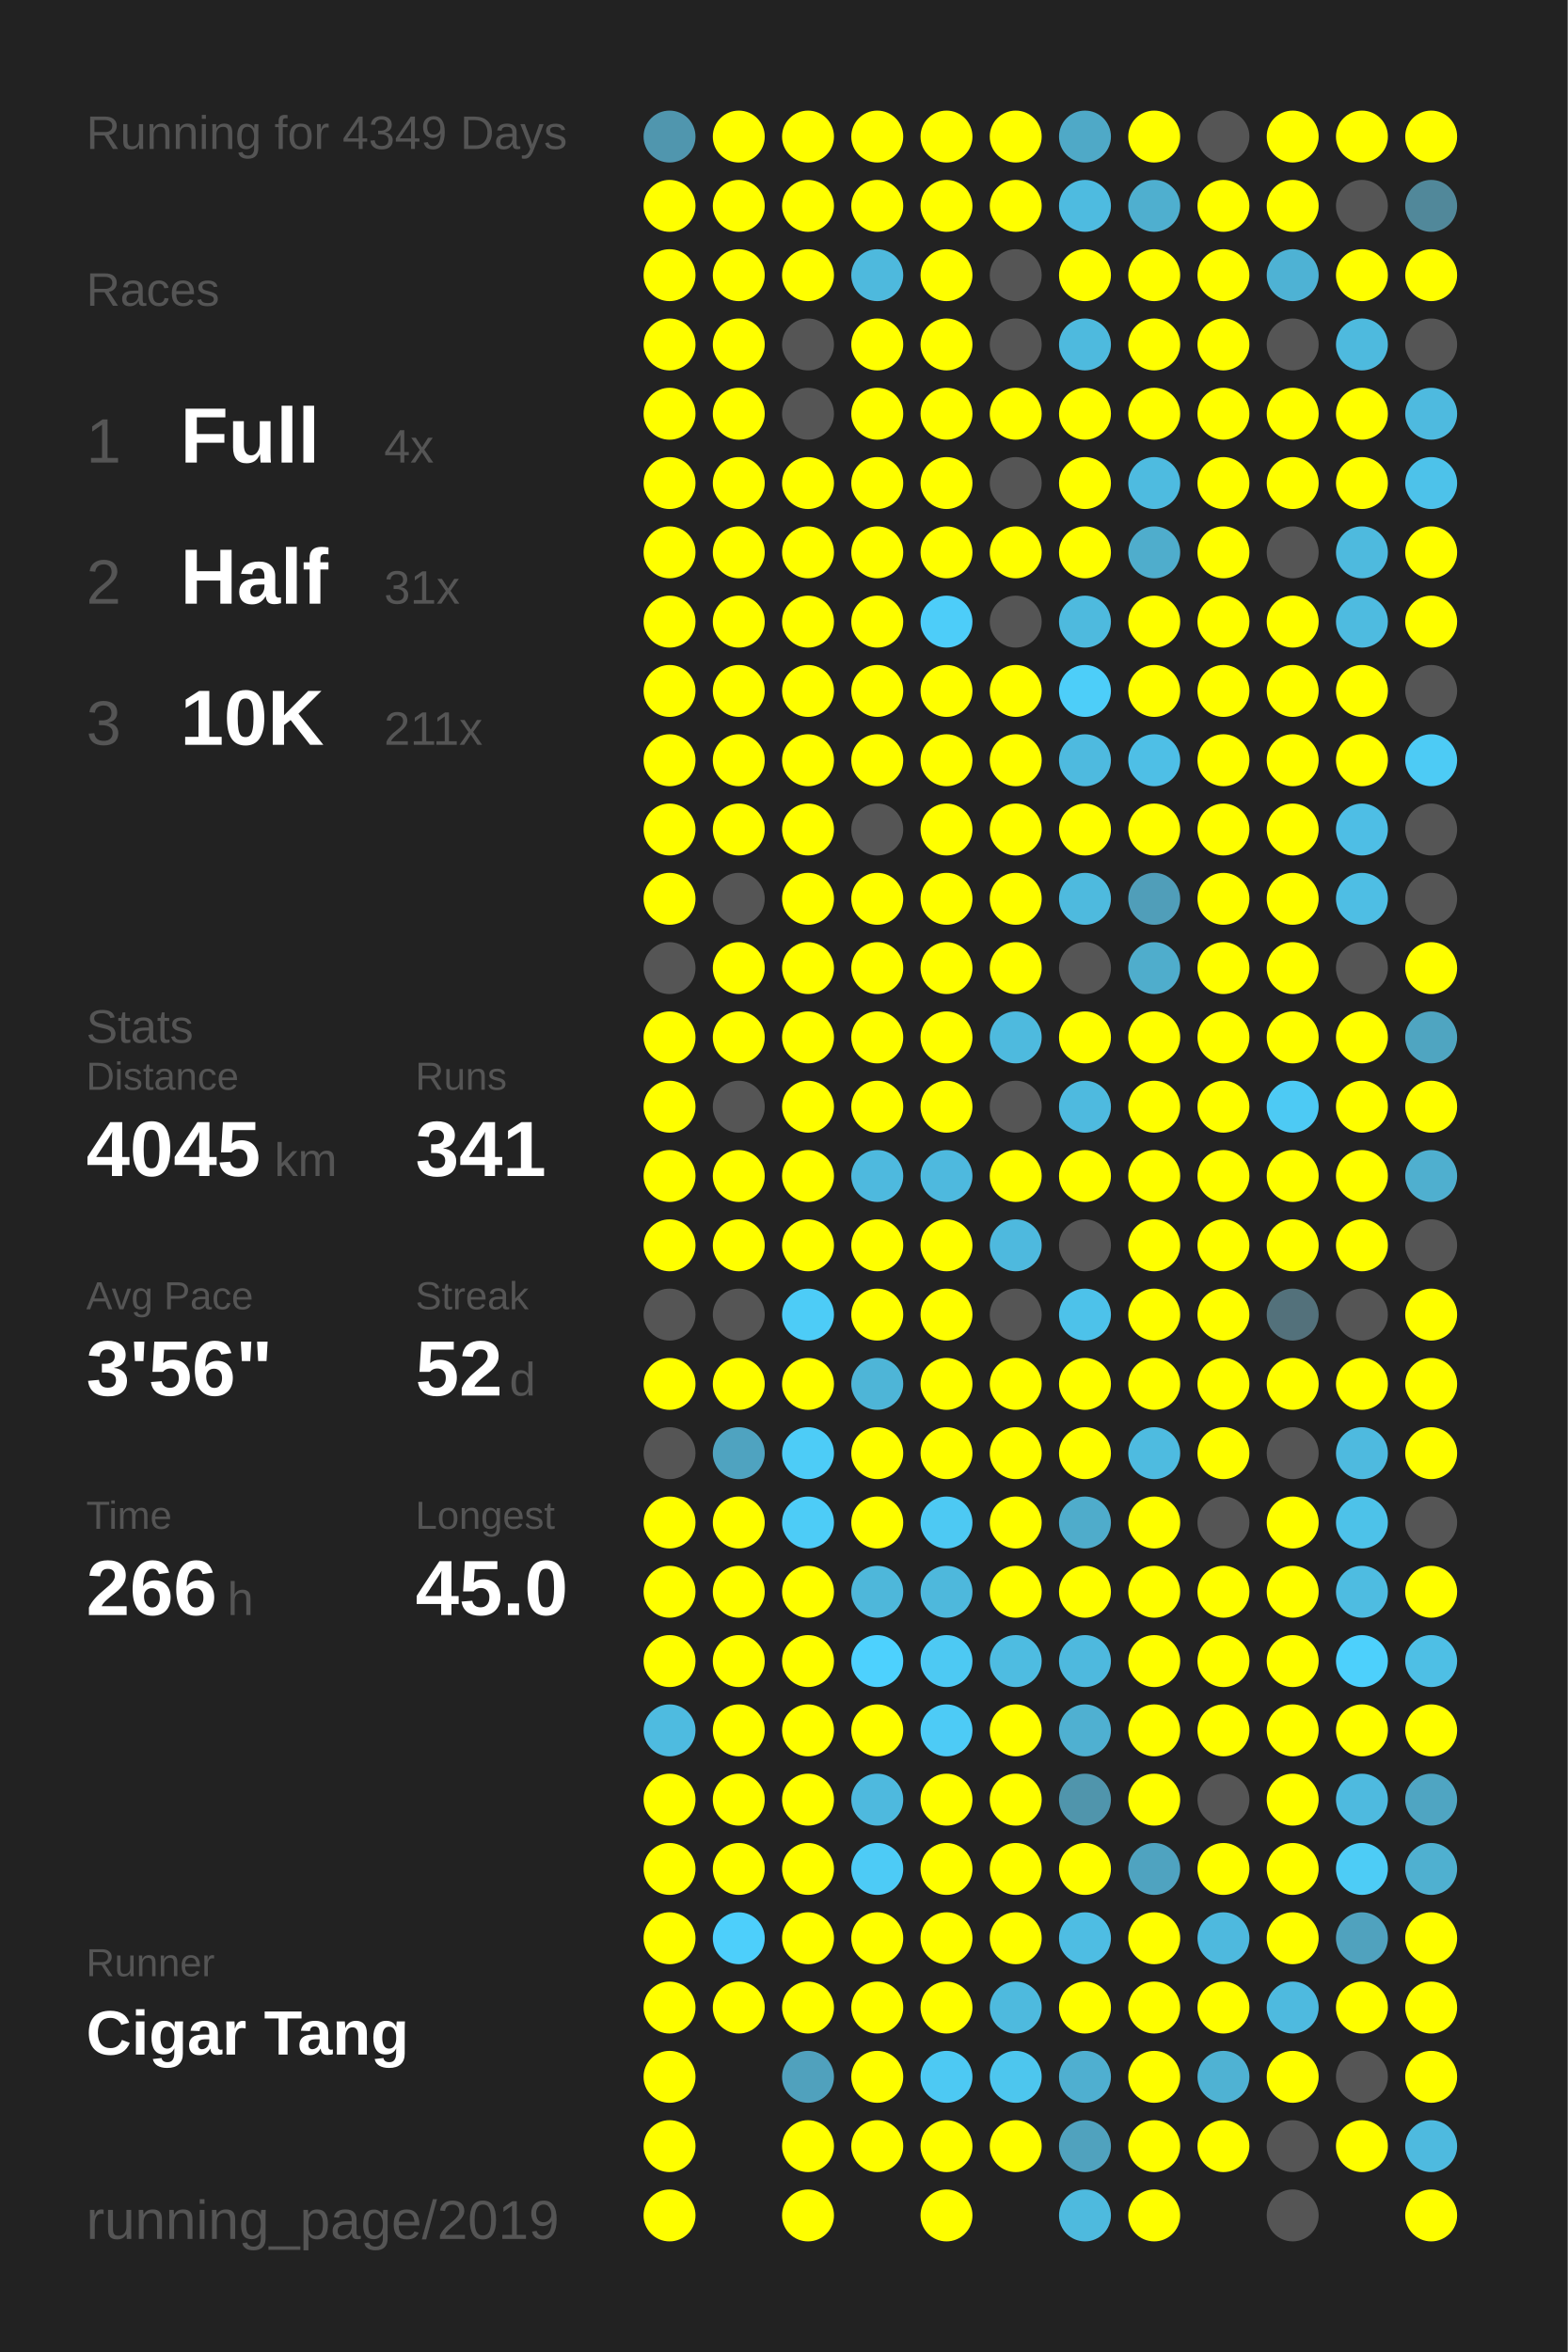
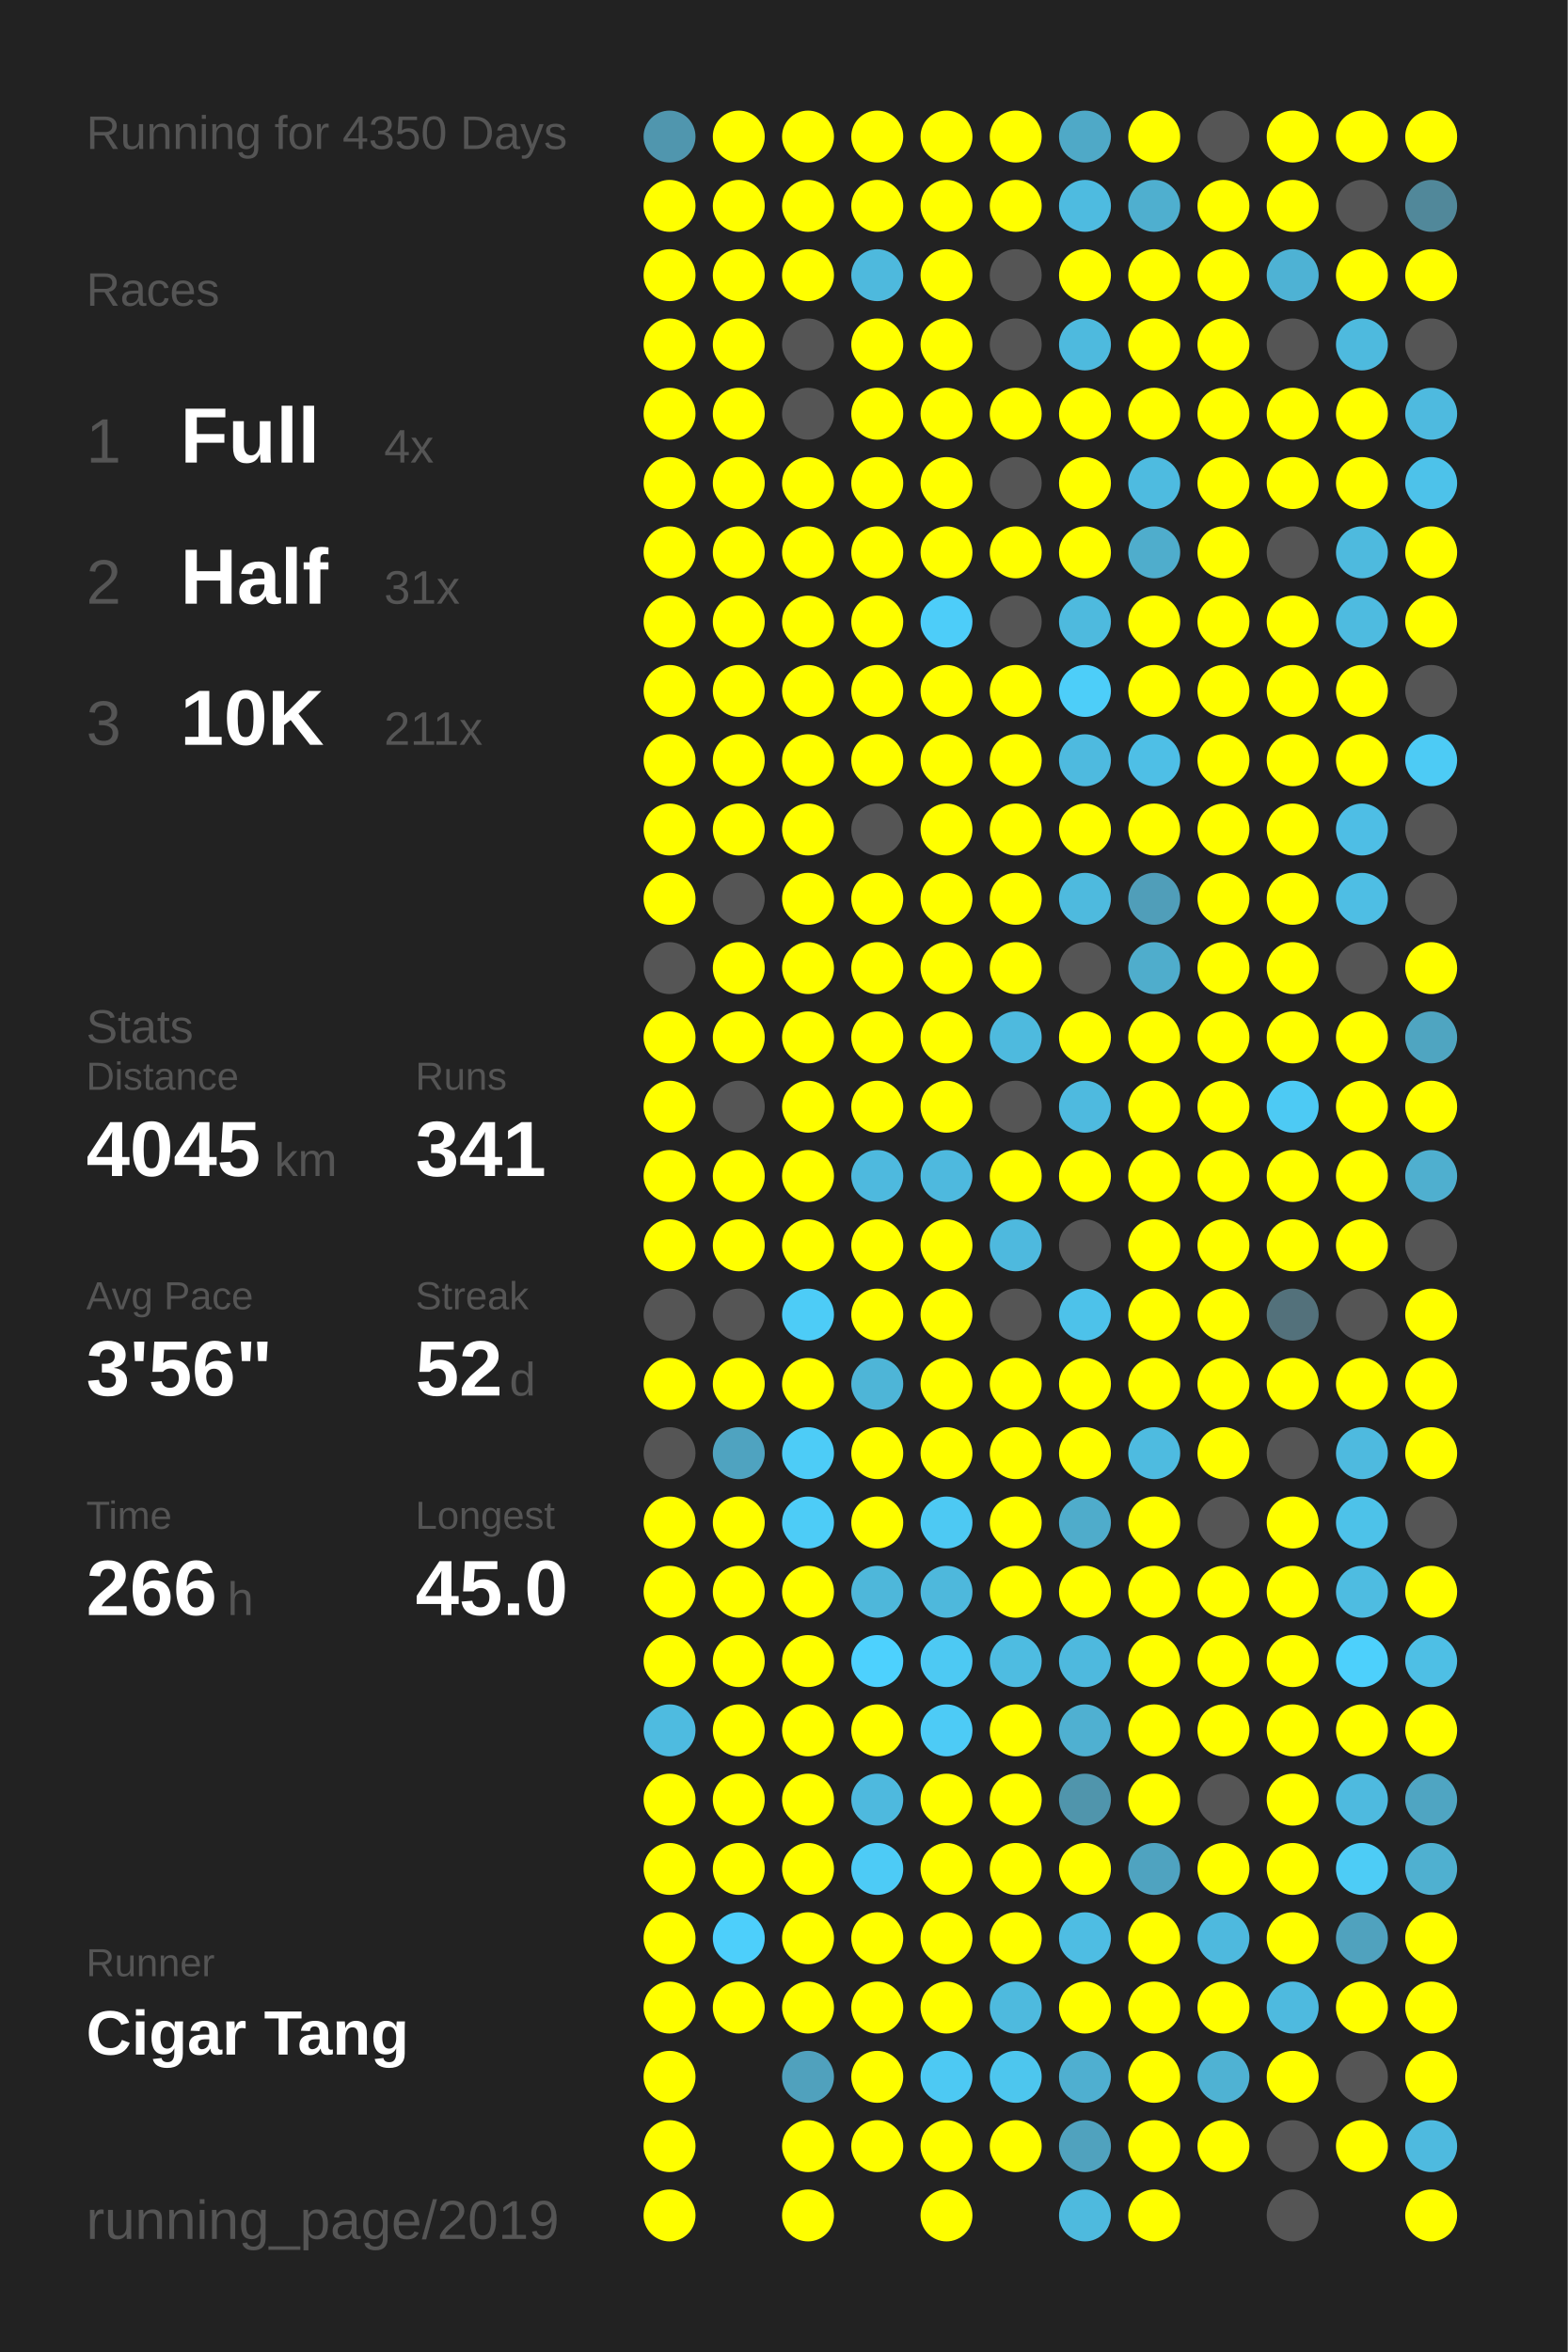
<svg xmlns="http://www.w3.org/2000/svg" baseProfile="full" height="300mm" version="1.1" viewBox="0,0,200,300" width="200mm">
  <defs />
  <rect fill="#222222" height="300" width="200" x="0" y="0" />
-   <text fill="#555555" style="font-size:6px; font-family:Arial;" x="11" y="19">Running for 4349 Days</text>
+   <text fill="#555555" style="font-size:6px; font-family:Arial;" x="11" y="19">Running for 4350 Days</text>
  <text fill="#555555" style="font-size:6px; font-family:Arial;" x="11" y="39">Races</text>
  <text fill="#555555" style="font-size:8px; font-family:Arial;" x="11" y="59">1</text>
  <text fill="#FFFFFF" style="font-size:10px; font-family:Arial; font-weight:bold;" x="23" y="59">Full</text>
  <text fill="#555555" style="font-size:6px; font-family:Arial;" x="49" y="59">4x</text>
  <text fill="#555555" style="font-size:8px; font-family:Arial;" x="11" y="77">2</text>
  <text fill="#FFFFFF" style="font-size:10px; font-family:Arial; font-weight:bold;" x="23" y="77">Half</text>
  <text fill="#555555" style="font-size:6px; font-family:Arial;" x="49" y="77">31x</text>
  <text fill="#555555" style="font-size:8px; font-family:Arial;" x="11" y="95">3</text>
  <text fill="#FFFFFF" style="font-size:10px; font-family:Arial; font-weight:bold;" x="23" y="95">10K</text>
  <text fill="#555555" style="font-size:6px; font-family:Arial;" x="49" y="95">211x</text>
  <text fill="#555555" style="font-size:6px; font-family:Arial;" x="11" y="133">Stats</text>
  <text fill="#555555" style="font-size:5px; font-family:Arial;" x="11" y="139">Distance</text>
  <text fill="#FFFFFF" style="font-size:10px; font-family:Arial; font-weight:bold;" x="11" y="150">4045</text>
  <text fill="#555555" style="font-size:6px; font-family:Arial;" x="35" y="150">km</text>
  <text fill="#555555" style="font-size:5px; font-family:Arial;" x="53" y="139">Runs</text>
  <text fill="#FFFFFF" style="font-size:10px; font-family:Arial; font-weight:bold;" x="53" y="150">341</text>
  <text fill="#555555" style="font-size:5px; font-family:Arial;" x="11" y="167">Avg Pace</text>
  <text fill="#FFFFFF" style="font-size:10px; font-family:Arial; font-weight:bold;" x="11" y="178">3'56"</text>
  <text fill="#555555" style="font-size:5px; font-family:Arial;" x="53" y="167">Streak</text>
  <text fill="#FFFFFF" style="font-size:10px; font-family:Arial; font-weight:bold;" x="53" y="178">52</text>
  <text fill="#555555" style="font-size:6px; font-family:Arial;" x="65" y="178">d</text>
  <text fill="#555555" style="font-size:5px; font-family:Arial;" x="11" y="195">Time</text>
  <text fill="#FFFFFF" style="font-size:10px; font-family:Arial; font-weight:bold;" x="11" y="206">266</text>
  <text fill="#555555" style="font-size:6px; font-family:Arial;" x="29" y="206">h</text>
  <text fill="#555555" style="font-size:5px; font-family:Arial;" x="53" y="195">Longest</text>
  <text fill="#FFFFFF" style="font-size:10px; font-family:Arial; font-weight:bold;" x="53" y="206">45.0</text>
  <text fill="#555555" style="font-size:5px; font-family:Arial;" x="11" y="252.065">Runner</text>
  <text fill="#FFFFFF" style="font-size:8px; font-family:Arial; font-weight:bold;" x="11" y="262.065">Cigar Tang</text>
  <text fill="#555555" style="font-size:7px; font-family:Arial;" x="11" y="285.581">running_page/2019</text>
  <circle cx="85.417" cy="17.419" fill="#5096ae" r="3.312" />
  <circle cx="85.417" cy="26.258" fill="#FFFF00" r="3.312" />
  <circle cx="85.417" cy="35.097" fill="#FFFF00" r="3.312" />
  <circle cx="85.417" cy="43.935" fill="#FFFF00" r="3.312" />
  <circle cx="85.417" cy="52.774" fill="#FFFF00" r="3.312" />
  <circle cx="85.417" cy="61.613" fill="#FFFF00" r="3.312" />
  <circle cx="85.417" cy="70.452" fill="#FFFF00" r="3.312" />
  <circle cx="85.417" cy="79.29" fill="#FFFF00" r="3.312" />
  <circle cx="85.417" cy="88.129" fill="#FFFF00" r="3.312" />
  <circle cx="85.417" cy="96.968" fill="#FFFF00" r="3.312" />
  <circle cx="85.417" cy="105.806" fill="#FFFF00" r="3.312" />
  <circle cx="85.417" cy="114.645" fill="#FFFF00" r="3.312" />
  <circle cx="85.417" cy="123.484" fill="#555555" r="3.312" />
  <circle cx="85.417" cy="132.323" fill="#FFFF00" r="3.312" />
  <circle cx="85.417" cy="141.161" fill="#FFFF00" r="3.312" />
  <circle cx="85.417" cy="150" fill="#FFFF00" r="3.312" />
  <circle cx="85.417" cy="158.839" fill="#FFFF00" r="3.312" />
  <circle cx="85.417" cy="167.677" fill="#555555" r="3.312" />
  <circle cx="85.417" cy="176.516" fill="#FFFF00" r="3.312" />
  <circle cx="85.417" cy="185.355" fill="#555555" r="3.312" />
  <circle cx="85.417" cy="194.194" fill="#FFFF00" r="3.312" />
  <circle cx="85.417" cy="203.032" fill="#FFFF00" r="3.312" />
  <circle cx="85.417" cy="211.871" fill="#FFFF00" r="3.312" />
  <circle cx="85.417" cy="220.71" fill="#4ebbe0" r="3.312" />
  <circle cx="85.417" cy="229.548" fill="#FFFF00" r="3.312" />
  <circle cx="85.417" cy="238.387" fill="#FFFF00" r="3.312" />
  <circle cx="85.417" cy="247.226" fill="#FFFF00" r="3.312" />
  <circle cx="85.417" cy="256.065" fill="#FFFF00" r="3.312" />
  <circle cx="85.417" cy="264.903" fill="#FFFF00" r="3.312" />
  <circle cx="85.417" cy="273.742" fill="#FFFF00" r="3.312" />
  <circle cx="85.417" cy="282.581" fill="#FFFF00" r="3.312" />
  <circle cx="94.25" cy="17.419" fill="#FFFF00" r="3.312" />
  <circle cx="94.25" cy="26.258" fill="#FFFF00" r="3.312" />
  <circle cx="94.25" cy="35.097" fill="#FFFF00" r="3.312" />
  <circle cx="94.25" cy="43.935" fill="#FFFF00" r="3.312" />
  <circle cx="94.25" cy="52.774" fill="#FFFF00" r="3.312" />
  <circle cx="94.25" cy="61.613" fill="#FFFF00" r="3.312" />
  <circle cx="94.25" cy="70.452" fill="#FFFF00" r="3.312" />
  <circle cx="94.25" cy="79.29" fill="#FFFF00" r="3.312" />
  <circle cx="94.25" cy="88.129" fill="#FFFF00" r="3.312" />
  <circle cx="94.25" cy="96.968" fill="#FFFF00" r="3.312" />
  <circle cx="94.25" cy="105.806" fill="#FFFF00" r="3.312" />
  <circle cx="94.25" cy="114.645" fill="#555555" r="3.312" />
  <circle cx="94.25" cy="123.484" fill="#FFFF00" r="3.312" />
  <circle cx="94.25" cy="132.323" fill="#FFFF00" r="3.312" />
  <circle cx="94.25" cy="141.161" fill="#555555" r="3.312" />
  <circle cx="94.25" cy="150" fill="#FFFF00" r="3.312" />
  <circle cx="94.25" cy="158.839" fill="#FFFF00" r="3.312" />
  <circle cx="94.25" cy="167.677" fill="#555555" r="3.312" />
  <circle cx="94.25" cy="176.516" fill="#FFFF00" r="3.312" />
  <circle cx="94.25" cy="185.355" fill="#4fa3c0" r="3.312" />
  <circle cx="94.25" cy="194.194" fill="#FFFF00" r="3.312" />
  <circle cx="94.25" cy="203.032" fill="#FFFF00" r="3.312" />
  <circle cx="94.25" cy="211.871" fill="#FFFF00" r="3.312" />
  <circle cx="94.25" cy="220.71" fill="#FFFF00" r="3.312" />
  <circle cx="94.25" cy="229.548" fill="#FFFF00" r="3.312" />
  <circle cx="94.25" cy="238.387" fill="#FFFF00" r="3.312" />
  <circle cx="94.25" cy="247.226" fill="#4dcffb" r="3.312" />
  <circle cx="94.25" cy="256.065" fill="#FFFF00" r="3.312" />
  <circle cx="103.083" cy="17.419" fill="#FFFF00" r="3.312" />
  <circle cx="103.083" cy="26.258" fill="#FFFF00" r="3.312" />
  <circle cx="103.083" cy="35.097" fill="#FFFF00" r="3.312" />
  <circle cx="103.083" cy="43.935" fill="#555555" r="3.312" />
  <circle cx="103.083" cy="52.774" fill="#555555" r="3.312" />
  <circle cx="103.083" cy="61.613" fill="#FFFF00" r="3.312" />
  <circle cx="103.083" cy="70.452" fill="#FFFF00" r="3.312" />
  <circle cx="103.083" cy="79.29" fill="#FFFF00" r="3.312" />
  <circle cx="103.083" cy="88.129" fill="#FFFF00" r="3.312" />
  <circle cx="103.083" cy="96.968" fill="#FFFF00" r="3.312" />
  <circle cx="103.083" cy="105.806" fill="#FFFF00" r="3.312" />
  <circle cx="103.083" cy="114.645" fill="#FFFF00" r="3.312" />
  <circle cx="103.083" cy="123.484" fill="#FFFF00" r="3.312" />
  <circle cx="103.083" cy="132.323" fill="#FFFF00" r="3.312" />
  <circle cx="103.083" cy="141.161" fill="#FFFF00" r="3.312" />
  <circle cx="103.083" cy="150" fill="#FFFF00" r="3.312" />
  <circle cx="103.083" cy="158.839" fill="#FFFF00" r="3.312" />
  <circle cx="103.083" cy="167.677" fill="#4dccf7" r="3.312" />
  <circle cx="103.083" cy="176.516" fill="#FFFF00" r="3.312" />
  <circle cx="103.083" cy="185.355" fill="#4dccf7" r="3.312" />
  <circle cx="103.083" cy="194.194" fill="#4dccf7" r="3.312" />
  <circle cx="103.083" cy="203.032" fill="#FFFF00" r="3.312" />
  <circle cx="103.083" cy="211.871" fill="#FFFF00" r="3.312" />
  <circle cx="103.083" cy="220.71" fill="#FFFF00" r="3.312" />
  <circle cx="103.083" cy="229.548" fill="#FFFF00" r="3.312" />
  <circle cx="103.083" cy="238.387" fill="#FFFF00" r="3.312" />
  <circle cx="103.083" cy="247.226" fill="#FFFF00" r="3.312" />
  <circle cx="103.083" cy="256.065" fill="#FFFF00" r="3.312" />
  <circle cx="103.083" cy="264.903" fill="#50a1bd" r="3.312" />
  <circle cx="103.083" cy="273.742" fill="#FFFF00" r="3.312" />
  <circle cx="103.083" cy="282.581" fill="#FFFF00" r="3.312" />
  <circle cx="111.917" cy="17.419" fill="#FFFF00" r="3.312" />
  <circle cx="111.917" cy="26.258" fill="#FFFF00" r="3.312" />
  <circle cx="111.917" cy="35.097" fill="#4eb9dd" r="3.312" />
  <circle cx="111.917" cy="43.935" fill="#FFFF00" r="3.312" />
  <circle cx="111.917" cy="52.774" fill="#FFFF00" r="3.312" />
  <circle cx="111.917" cy="61.613" fill="#FFFF00" r="3.312" />
  <circle cx="111.917" cy="70.452" fill="#FFFF00" r="3.312" />
  <circle cx="111.917" cy="79.29" fill="#FFFF00" r="3.312" />
  <circle cx="111.917" cy="88.129" fill="#FFFF00" r="3.312" />
  <circle cx="111.917" cy="96.968" fill="#FFFF00" r="3.312" />
  <circle cx="111.917" cy="105.806" fill="#555555" r="3.312" />
  <circle cx="111.917" cy="114.645" fill="#FFFF00" r="3.312" />
  <circle cx="111.917" cy="123.484" fill="#FFFF00" r="3.312" />
  <circle cx="111.917" cy="132.323" fill="#FFFF00" r="3.312" />
  <circle cx="111.917" cy="141.161" fill="#FFFF00" r="3.312" />
  <circle cx="111.917" cy="150" fill="#4eb9de" r="3.312" />
  <circle cx="111.917" cy="158.839" fill="#FFFF00" r="3.312" />
  <circle cx="111.917" cy="167.677" fill="#FFFF00" r="3.312" />
  <circle cx="111.917" cy="176.516" fill="#4eb5d7" r="3.312" />
  <circle cx="111.917" cy="185.355" fill="#FFFF00" r="3.312" />
  <circle cx="111.917" cy="194.194" fill="#FFFF00" r="3.312" />
  <circle cx="111.917" cy="203.032" fill="#4eb7da" r="3.312" />
  <circle cx="111.917" cy="211.871" fill="#4dd1fe" r="3.312" />
  <circle cx="111.917" cy="220.71" fill="#FFFF00" r="3.312" />
  <circle cx="111.917" cy="229.548" fill="#4eb9de" r="3.312" />
  <circle cx="111.917" cy="238.387" fill="#4dcbf6" r="3.312" />
  <circle cx="111.917" cy="247.226" fill="#FFFF00" r="3.312" />
  <circle cx="111.917" cy="256.065" fill="#FFFF00" r="3.312" />
  <circle cx="111.917" cy="264.903" fill="#FFFF00" r="3.312" />
  <circle cx="111.917" cy="273.742" fill="#FFFF00" r="3.312" />
  <circle cx="120.75" cy="17.419" fill="#FFFF00" r="3.312" />
  <circle cx="120.75" cy="26.258" fill="#FFFF00" r="3.312" />
  <circle cx="120.75" cy="35.097" fill="#FFFF00" r="3.312" />
  <circle cx="120.75" cy="43.935" fill="#FFFF00" r="3.312" />
  <circle cx="120.75" cy="52.774" fill="#FFFF00" r="3.312" />
  <circle cx="120.75" cy="61.613" fill="#FFFF00" r="3.312" />
  <circle cx="120.75" cy="70.452" fill="#FFFF00" r="3.312" />
  <circle cx="120.75" cy="79.29" fill="#4dcdf9" r="3.312" />
  <circle cx="120.75" cy="88.129" fill="#FFFF00" r="3.312" />
  <circle cx="120.75" cy="96.968" fill="#FFFF00" r="3.312" />
  <circle cx="120.75" cy="105.806" fill="#FFFF00" r="3.312" />
  <circle cx="120.75" cy="114.645" fill="#FFFF00" r="3.312" />
  <circle cx="120.75" cy="123.484" fill="#FFFF00" r="3.312" />
  <circle cx="120.75" cy="132.323" fill="#FFFF00" r="3.312" />
  <circle cx="120.75" cy="141.161" fill="#FFFF00" r="3.312" />
  <circle cx="120.75" cy="150" fill="#4eb9de" r="3.312" />
  <circle cx="120.75" cy="158.839" fill="#FFFF00" r="3.312" />
  <circle cx="120.75" cy="167.677" fill="#FFFF00" r="3.312" />
  <circle cx="120.75" cy="176.516" fill="#FFFF00" r="3.312" />
  <circle cx="120.75" cy="185.355" fill="#FFFF00" r="3.312" />
  <circle cx="120.75" cy="194.194" fill="#4dc9f3" r="3.312" />
  <circle cx="120.75" cy="203.032" fill="#4eb8dc" r="3.312" />
  <circle cx="120.75" cy="211.871" fill="#4dc9f3" r="3.312" />
  <circle cx="120.75" cy="220.71" fill="#4dcbf6" r="3.312" />
  <circle cx="120.75" cy="229.548" fill="#FFFF00" r="3.312" />
  <circle cx="120.75" cy="238.387" fill="#FFFF00" r="3.312" />
  <circle cx="120.75" cy="247.226" fill="#FFFF00" r="3.312" />
  <circle cx="120.75" cy="256.065" fill="#FFFF00" r="3.312" />
  <circle cx="120.75" cy="264.903" fill="#4dc9f3" r="3.312" />
  <circle cx="120.75" cy="273.742" fill="#FFFF00" r="3.312" />
  <circle cx="120.75" cy="282.581" fill="#FFFF00" r="3.312" />
  <circle cx="129.583" cy="17.419" fill="#FFFF00" r="3.312" />
  <circle cx="129.583" cy="26.258" fill="#FFFF00" r="3.312" />
  <circle cx="129.583" cy="35.097" fill="#555555" r="3.312" />
  <circle cx="129.583" cy="43.935" fill="#555555" r="3.312" />
  <circle cx="129.583" cy="52.774" fill="#FFFF00" r="3.312" />
  <circle cx="129.583" cy="61.613" fill="#555555" r="3.312" />
  <circle cx="129.583" cy="70.452" fill="#FFFF00" r="3.312" />
  <circle cx="129.583" cy="79.29" fill="#555555" r="3.312" />
  <circle cx="129.583" cy="88.129" fill="#FFFF00" r="3.312" />
  <circle cx="129.583" cy="96.968" fill="#FFFF00" r="3.312" />
  <circle cx="129.583" cy="105.806" fill="#FFFF00" r="3.312" />
  <circle cx="129.583" cy="114.645" fill="#FFFF00" r="3.312" />
  <circle cx="129.583" cy="123.484" fill="#FFFF00" r="3.312" />
  <circle cx="129.583" cy="132.323" fill="#4ebade" r="3.312" />
  <circle cx="129.583" cy="141.161" fill="#555555" r="3.312" />
  <circle cx="129.583" cy="150" fill="#FFFF00" r="3.312" />
  <circle cx="129.583" cy="158.839" fill="#4eb9de" r="3.312" />
  <circle cx="129.583" cy="167.677" fill="#555555" r="3.312" />
  <circle cx="129.583" cy="176.516" fill="#FFFF00" r="3.312" />
  <circle cx="129.583" cy="185.355" fill="#FFFF00" r="3.312" />
  <circle cx="129.583" cy="194.194" fill="#FFFF00" r="3.312" />
  <circle cx="129.583" cy="203.032" fill="#FFFF00" r="3.312" />
  <circle cx="129.583" cy="211.871" fill="#4ebce1" r="3.312" />
  <circle cx="129.583" cy="220.71" fill="#FFFF00" r="3.312" />
  <circle cx="129.583" cy="229.548" fill="#FFFF00" r="3.312" />
  <circle cx="129.583" cy="238.387" fill="#FFFF00" r="3.312" />
  <circle cx="129.583" cy="247.226" fill="#FFFF00" r="3.312" />
  <circle cx="129.583" cy="256.065" fill="#4ebade" r="3.312" />
  <circle cx="129.583" cy="264.903" fill="#4dc6ee" r="3.312" />
  <circle cx="129.583" cy="273.742" fill="#FFFF00" r="3.312" />
  <circle cx="138.417" cy="17.419" fill="#4fa9c7" r="3.312" />
  <circle cx="138.417" cy="26.258" fill="#4ebbe0" r="3.312" />
  <circle cx="138.417" cy="35.097" fill="#FFFF00" r="3.312" />
  <circle cx="138.417" cy="43.935" fill="#4ebade" r="3.312" />
  <circle cx="138.417" cy="52.774" fill="#FFFF00" r="3.312" />
  <circle cx="138.417" cy="61.613" fill="#FFFF00" r="3.312" />
  <circle cx="138.417" cy="70.452" fill="#FFFF00" r="3.312" />
  <circle cx="138.417" cy="79.29" fill="#4ebade" r="3.312" />
  <circle cx="138.417" cy="88.129" fill="#4dcef9" r="3.312" />
  <circle cx="138.417" cy="96.968" fill="#4ebadf" r="3.312" />
  <circle cx="138.417" cy="105.806" fill="#FFFF00" r="3.312" />
  <circle cx="138.417" cy="114.645" fill="#4ebade" r="3.312" />
  <circle cx="138.417" cy="123.484" fill="#555555" r="3.312" />
  <circle cx="138.417" cy="132.323" fill="#FFFF00" r="3.312" />
  <circle cx="138.417" cy="141.161" fill="#4ebadf" r="3.312" />
  <circle cx="138.417" cy="150" fill="#FFFF00" r="3.312" />
  <circle cx="138.417" cy="158.839" fill="#555555" r="3.312" />
  <circle cx="138.417" cy="167.677" fill="#4dc2ea" r="3.312" />
  <circle cx="138.417" cy="176.516" fill="#FFFF00" r="3.312" />
  <circle cx="138.417" cy="185.355" fill="#FFFF00" r="3.312" />
  <circle cx="138.417" cy="194.194" fill="#4faccb" r="3.312" />
  <circle cx="138.417" cy="203.032" fill="#FFFF00" r="3.312" />
  <circle cx="138.417" cy="211.871" fill="#4eb9de" r="3.312" />
  <circle cx="138.417" cy="220.71" fill="#4fb0d1" r="3.312" />
  <circle cx="138.417" cy="229.548" fill="#5095ac" r="3.312" />
  <circle cx="138.417" cy="238.387" fill="#FFFF00" r="3.312" />
  <circle cx="138.417" cy="247.226" fill="#4ebde3" r="3.312" />
  <circle cx="138.417" cy="256.065" fill="#FFFF00" r="3.312" />
  <circle cx="138.417" cy="264.903" fill="#4fafd0" r="3.312" />
  <circle cx="138.417" cy="273.742" fill="#50a2be" r="3.312" />
  <circle cx="138.417" cy="282.581" fill="#4ebade" r="3.312" />
  <circle cx="147.25" cy="17.419" fill="#FFFF00" r="3.312" />
  <circle cx="147.25" cy="26.258" fill="#4fafcf" r="3.312" />
  <circle cx="147.25" cy="35.097" fill="#FFFF00" r="3.312" />
  <circle cx="147.25" cy="43.935" fill="#FFFF00" r="3.312" />
  <circle cx="147.25" cy="52.774" fill="#FFFF00" r="3.312" />
  <circle cx="147.25" cy="61.613" fill="#4ebbe0" r="3.312" />
  <circle cx="147.25" cy="70.452" fill="#4fadcc" r="3.312" />
  <circle cx="147.25" cy="79.29" fill="#FFFF00" r="3.312" />
  <circle cx="147.25" cy="88.129" fill="#FFFF00" r="3.312" />
  <circle cx="147.25" cy="96.968" fill="#4ebfe6" r="3.312" />
  <circle cx="147.25" cy="105.806" fill="#FFFF00" r="3.312" />
  <circle cx="147.25" cy="114.645" fill="#509eb9" r="3.312" />
  <circle cx="147.25" cy="123.484" fill="#4fadcc" r="3.312" />
  <circle cx="147.25" cy="132.323" fill="#FFFF00" r="3.312" />
  <circle cx="147.25" cy="141.161" fill="#FFFF00" r="3.312" />
  <circle cx="147.25" cy="150" fill="#FFFF00" r="3.312" />
  <circle cx="147.25" cy="158.839" fill="#FFFF00" r="3.312" />
  <circle cx="147.25" cy="167.677" fill="#FFFF00" r="3.312" />
  <circle cx="147.25" cy="176.516" fill="#FFFF00" r="3.312" />
  <circle cx="147.25" cy="185.355" fill="#4ebbe0" r="3.312" />
  <circle cx="147.25" cy="194.194" fill="#FFFF00" r="3.312" />
  <circle cx="147.25" cy="203.032" fill="#FFFF00" r="3.312" />
  <circle cx="147.25" cy="211.871" fill="#FFFF00" r="3.312" />
  <circle cx="147.25" cy="220.71" fill="#FFFF00" r="3.312" />
  <circle cx="147.25" cy="229.548" fill="#FFFF00" r="3.312" />
  <circle cx="147.25" cy="238.387" fill="#4fa3c0" r="3.312" />
  <circle cx="147.25" cy="247.226" fill="#FFFF00" r="3.312" />
  <circle cx="147.25" cy="256.065" fill="#FFFF00" r="3.312" />
  <circle cx="147.25" cy="264.903" fill="#FFFF00" r="3.312" />
  <circle cx="147.25" cy="273.742" fill="#FFFF00" r="3.312" />
  <circle cx="147.25" cy="282.581" fill="#FFFF00" r="3.312" />
  <circle cx="156.083" cy="17.419" fill="#555555" r="3.312" />
  <circle cx="156.083" cy="26.258" fill="#FFFF00" r="3.312" />
  <circle cx="156.083" cy="35.097" fill="#FFFF00" r="3.312" />
  <circle cx="156.083" cy="43.935" fill="#FFFF00" r="3.312" />
  <circle cx="156.083" cy="52.774" fill="#FFFF00" r="3.312" />
  <circle cx="156.083" cy="61.613" fill="#FFFF00" r="3.312" />
  <circle cx="156.083" cy="70.452" fill="#FFFF00" r="3.312" />
  <circle cx="156.083" cy="79.29" fill="#FFFF00" r="3.312" />
  <circle cx="156.083" cy="88.129" fill="#FFFF00" r="3.312" />
  <circle cx="156.083" cy="96.968" fill="#FFFF00" r="3.312" />
  <circle cx="156.083" cy="105.806" fill="#FFFF00" r="3.312" />
  <circle cx="156.083" cy="114.645" fill="#FFFF00" r="3.312" />
  <circle cx="156.083" cy="123.484" fill="#FFFF00" r="3.312" />
  <circle cx="156.083" cy="132.323" fill="#FFFF00" r="3.312" />
  <circle cx="156.083" cy="141.161" fill="#FFFF00" r="3.312" />
  <circle cx="156.083" cy="150" fill="#FFFF00" r="3.312" />
  <circle cx="156.083" cy="158.839" fill="#FFFF00" r="3.312" />
  <circle cx="156.083" cy="167.677" fill="#FFFF00" r="3.312" />
  <circle cx="156.083" cy="176.516" fill="#FFFF00" r="3.312" />
  <circle cx="156.083" cy="185.355" fill="#FFFF00" r="3.312" />
  <circle cx="156.083" cy="194.194" fill="#555555" r="3.312" />
  <circle cx="156.083" cy="203.032" fill="#FFFF00" r="3.312" />
  <circle cx="156.083" cy="211.871" fill="#FFFF00" r="3.312" />
  <circle cx="156.083" cy="220.71" fill="#FFFF00" r="3.312" />
  <circle cx="156.083" cy="229.548" fill="#555555" r="3.312" />
  <circle cx="156.083" cy="238.387" fill="#FFFF00" r="3.312" />
  <circle cx="156.083" cy="247.226" fill="#4eb9de" r="3.312" />
  <circle cx="156.083" cy="256.065" fill="#FFFF00" r="3.312" />
  <circle cx="156.083" cy="264.903" fill="#4fb2d3" r="3.312" />
  <circle cx="156.083" cy="273.742" fill="#FFFF00" r="3.312" />
  <circle cx="164.917" cy="17.419" fill="#FFFF00" r="3.312" />
  <circle cx="164.917" cy="26.258" fill="#FFFF00" r="3.312" />
  <circle cx="164.917" cy="35.097" fill="#4eb2d4" r="3.312" />
  <circle cx="164.917" cy="43.935" fill="#555555" r="3.312" />
  <circle cx="164.917" cy="52.774" fill="#FFFF00" r="3.312" />
  <circle cx="164.917" cy="61.613" fill="#FFFF00" r="3.312" />
  <circle cx="164.917" cy="70.452" fill="#555555" r="3.312" />
  <circle cx="164.917" cy="79.29" fill="#FFFF00" r="3.312" />
  <circle cx="164.917" cy="88.129" fill="#FFFF00" r="3.312" />
  <circle cx="164.917" cy="96.968" fill="#FFFF00" r="3.312" />
  <circle cx="164.917" cy="105.806" fill="#FFFF00" r="3.312" />
  <circle cx="164.917" cy="114.645" fill="#FFFF00" r="3.312" />
  <circle cx="164.917" cy="123.484" fill="#FFFF00" r="3.312" />
  <circle cx="164.917" cy="132.323" fill="#FFFF00" r="3.312" />
  <circle cx="164.917" cy="141.161" fill="#4dcaf4" r="3.312" />
  <circle cx="164.917" cy="150" fill="#FFFF00" r="3.312" />
  <circle cx="164.917" cy="158.839" fill="#FFFF00" r="3.312" />
  <circle cx="164.917" cy="167.677" fill="#53717b" r="3.312" />
  <circle cx="164.917" cy="176.516" fill="#FFFF00" r="3.312" />
  <circle cx="164.917" cy="185.355" fill="#555555" r="3.312" />
  <circle cx="164.917" cy="194.194" fill="#FFFF00" r="3.312" />
  <circle cx="164.917" cy="203.032" fill="#FFFF00" r="3.312" />
  <circle cx="164.917" cy="211.871" fill="#FFFF00" r="3.312" />
  <circle cx="164.917" cy="220.71" fill="#FFFF00" r="3.312" />
  <circle cx="164.917" cy="229.548" fill="#FFFF00" r="3.312" />
  <circle cx="164.917" cy="238.387" fill="#FFFF00" r="3.312" />
  <circle cx="164.917" cy="247.226" fill="#FFFF00" r="3.312" />
  <circle cx="164.917" cy="256.065" fill="#4ebadf" r="3.312" />
  <circle cx="164.917" cy="264.903" fill="#FFFF00" r="3.312" />
  <circle cx="164.917" cy="273.742" fill="#555555" r="3.312" />
  <circle cx="164.917" cy="282.581" fill="#555555" r="3.312" />
  <circle cx="173.75" cy="17.419" fill="#FFFF00" r="3.312" />
  <circle cx="173.75" cy="26.258" fill="#555555" r="3.312" />
  <circle cx="173.75" cy="35.097" fill="#FFFF00" r="3.312" />
  <circle cx="173.75" cy="43.935" fill="#4ebade" r="3.312" />
  <circle cx="173.75" cy="52.774" fill="#FFFF00" r="3.312" />
  <circle cx="173.75" cy="61.613" fill="#FFFF00" r="3.312" />
  <circle cx="173.75" cy="70.452" fill="#4ebade" r="3.312" />
  <circle cx="173.75" cy="79.29" fill="#4ebbe0" r="3.312" />
  <circle cx="173.75" cy="88.129" fill="#FFFF00" r="3.312" />
  <circle cx="173.75" cy="96.968" fill="#FFFF00" r="3.312" />
  <circle cx="173.75" cy="105.806" fill="#4ebee5" r="3.312" />
  <circle cx="173.75" cy="114.645" fill="#4ebee4" r="3.312" />
  <circle cx="173.75" cy="123.484" fill="#555555" r="3.312" />
  <circle cx="173.75" cy="132.323" fill="#FFFF00" r="3.312" />
  <circle cx="173.75" cy="141.161" fill="#FFFF00" r="3.312" />
  <circle cx="173.75" cy="150" fill="#FFFF00" r="3.312" />
  <circle cx="173.75" cy="158.839" fill="#FFFF00" r="3.312" />
  <circle cx="173.75" cy="167.677" fill="#555555" r="3.312" />
  <circle cx="173.75" cy="176.516" fill="#FFFF00" r="3.312" />
  <circle cx="173.75" cy="185.355" fill="#4ebadf" r="3.312" />
  <circle cx="173.75" cy="194.194" fill="#4dc2e9" r="3.312" />
  <circle cx="173.75" cy="203.032" fill="#4ebce1" r="3.312" />
  <circle cx="173.75" cy="211.871" fill="#4dd0fc" r="3.312" />
  <circle cx="173.75" cy="220.71" fill="#FFFF00" r="3.312" />
  <circle cx="173.75" cy="229.548" fill="#4ebadf" r="3.312" />
  <circle cx="173.75" cy="238.387" fill="#4dccf6" r="3.312" />
  <circle cx="173.75" cy="247.226" fill="#50a2be" r="3.312" />
  <circle cx="173.75" cy="256.065" fill="#FFFF00" r="3.312" />
  <circle cx="173.75" cy="264.903" fill="#555555" r="3.312" />
  <circle cx="173.75" cy="273.742" fill="#FFFF00" r="3.312" />
  <circle cx="182.583" cy="17.419" fill="#FFFF00" r="3.312" />
  <circle cx="182.583" cy="26.258" fill="#51889a" r="3.312" />
  <circle cx="182.583" cy="35.097" fill="#FFFF00" r="3.312" />
  <circle cx="182.583" cy="43.935" fill="#555555" r="3.312" />
  <circle cx="182.583" cy="52.774" fill="#4ebadf" r="3.312" />
  <circle cx="182.583" cy="61.613" fill="#4dc2ea" r="3.312" />
  <circle cx="182.583" cy="70.452" fill="#FFFF00" r="3.312" />
  <circle cx="182.583" cy="79.29" fill="#FFFF00" r="3.312" />
  <circle cx="182.583" cy="88.129" fill="#555555" r="3.312" />
  <circle cx="182.583" cy="96.968" fill="#4dcbf5" r="3.312" />
  <circle cx="182.583" cy="105.806" fill="#555555" r="3.312" />
  <circle cx="182.583" cy="114.645" fill="#555555" r="3.312" />
  <circle cx="182.583" cy="123.484" fill="#FFFF00" r="3.312" />
  <circle cx="182.583" cy="132.323" fill="#4fa5c1" r="3.312" />
  <circle cx="182.583" cy="141.161" fill="#FFFF00" r="3.312" />
  <circle cx="182.583" cy="150" fill="#4fafcf" r="3.312" />
  <circle cx="182.583" cy="158.839" fill="#555555" r="3.312" />
  <circle cx="182.583" cy="167.677" fill="#FFFF00" r="3.312" />
  <circle cx="182.583" cy="176.516" fill="#FFFF00" r="3.312" />
  <circle cx="182.583" cy="185.355" fill="#FFFF00" r="3.312" />
  <circle cx="182.583" cy="194.194" fill="#555555" r="3.312" />
  <circle cx="182.583" cy="203.032" fill="#FFFF00" r="3.312" />
  <circle cx="182.583" cy="211.871" fill="#4ebfe5" r="3.312" />
  <circle cx="182.583" cy="220.71" fill="#FFFF00" r="3.312" />
  <circle cx="182.583" cy="229.548" fill="#4fa5c2" r="3.312" />
  <circle cx="182.583" cy="238.387" fill="#4fb0d0" r="3.312" />
  <circle cx="182.583" cy="247.226" fill="#FFFF00" r="3.312" />
  <circle cx="182.583" cy="256.065" fill="#FFFF00" r="3.312" />
  <circle cx="182.583" cy="264.903" fill="#FFFF00" r="3.312" />
  <circle cx="182.583" cy="273.742" fill="#4ebadf" r="3.312" />
  <circle cx="182.583" cy="282.581" fill="#FFFF00" r="3.312" />
</svg>
